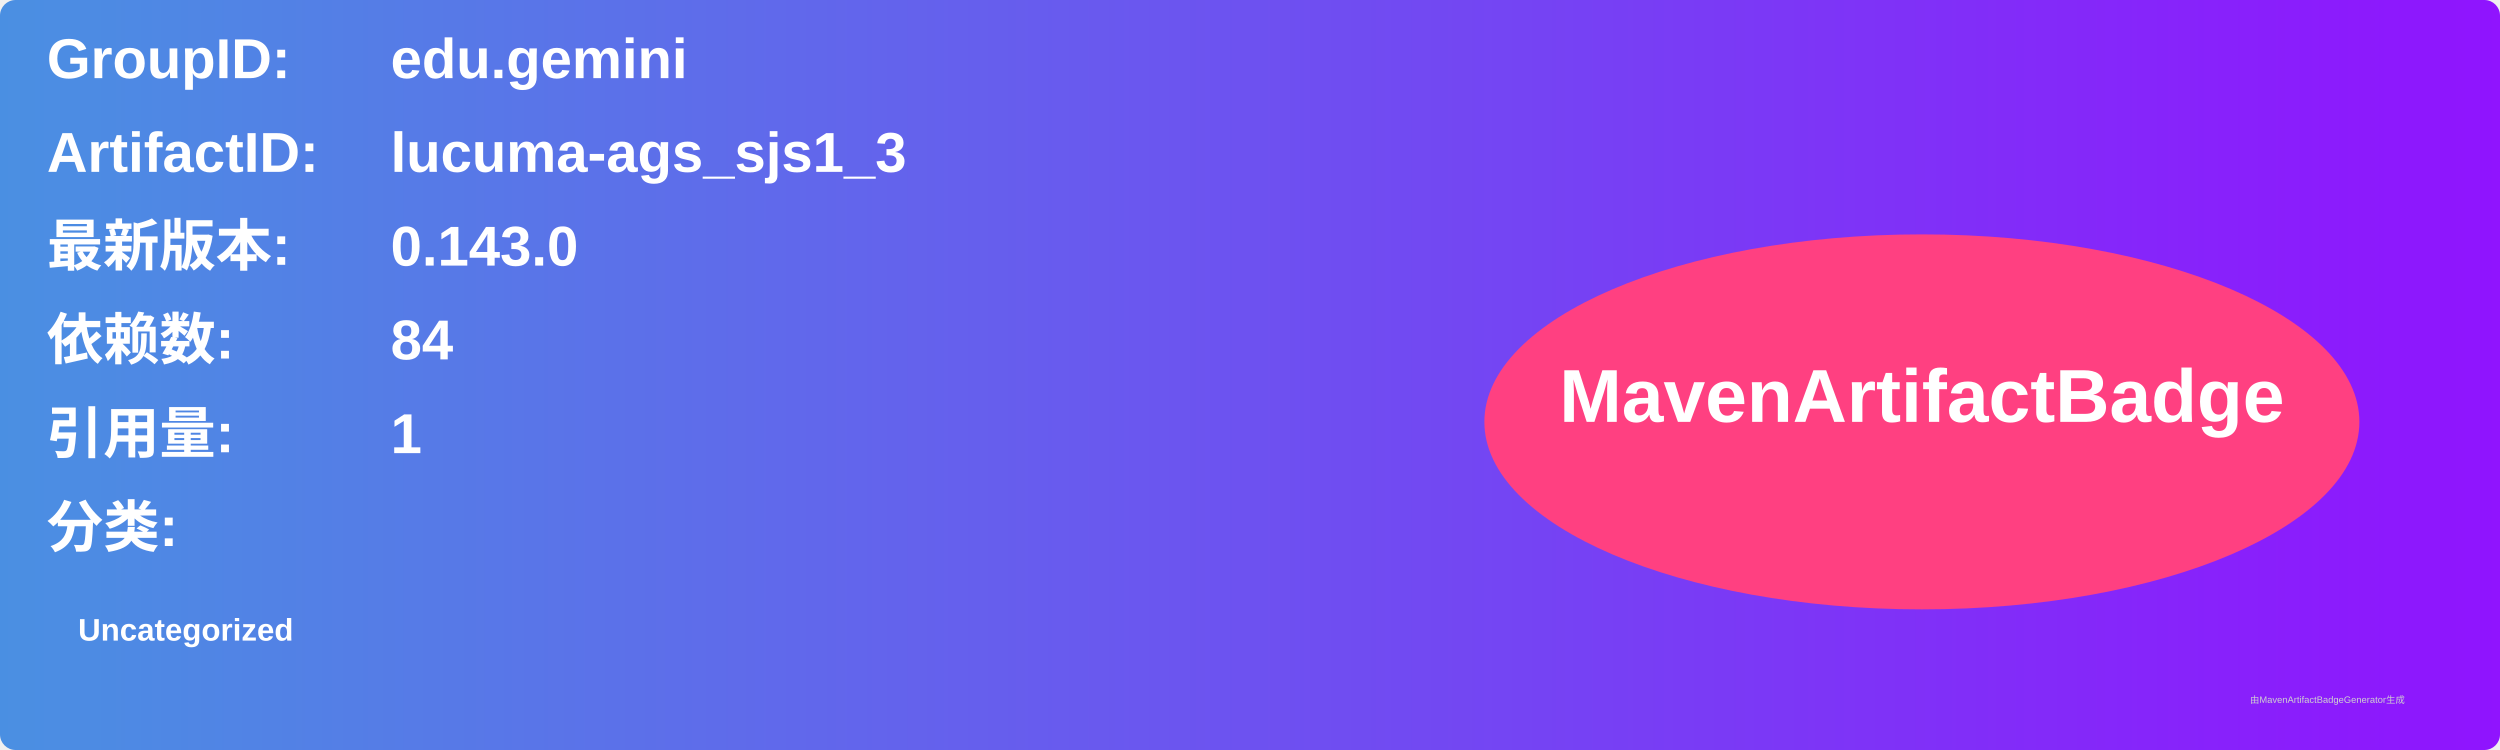
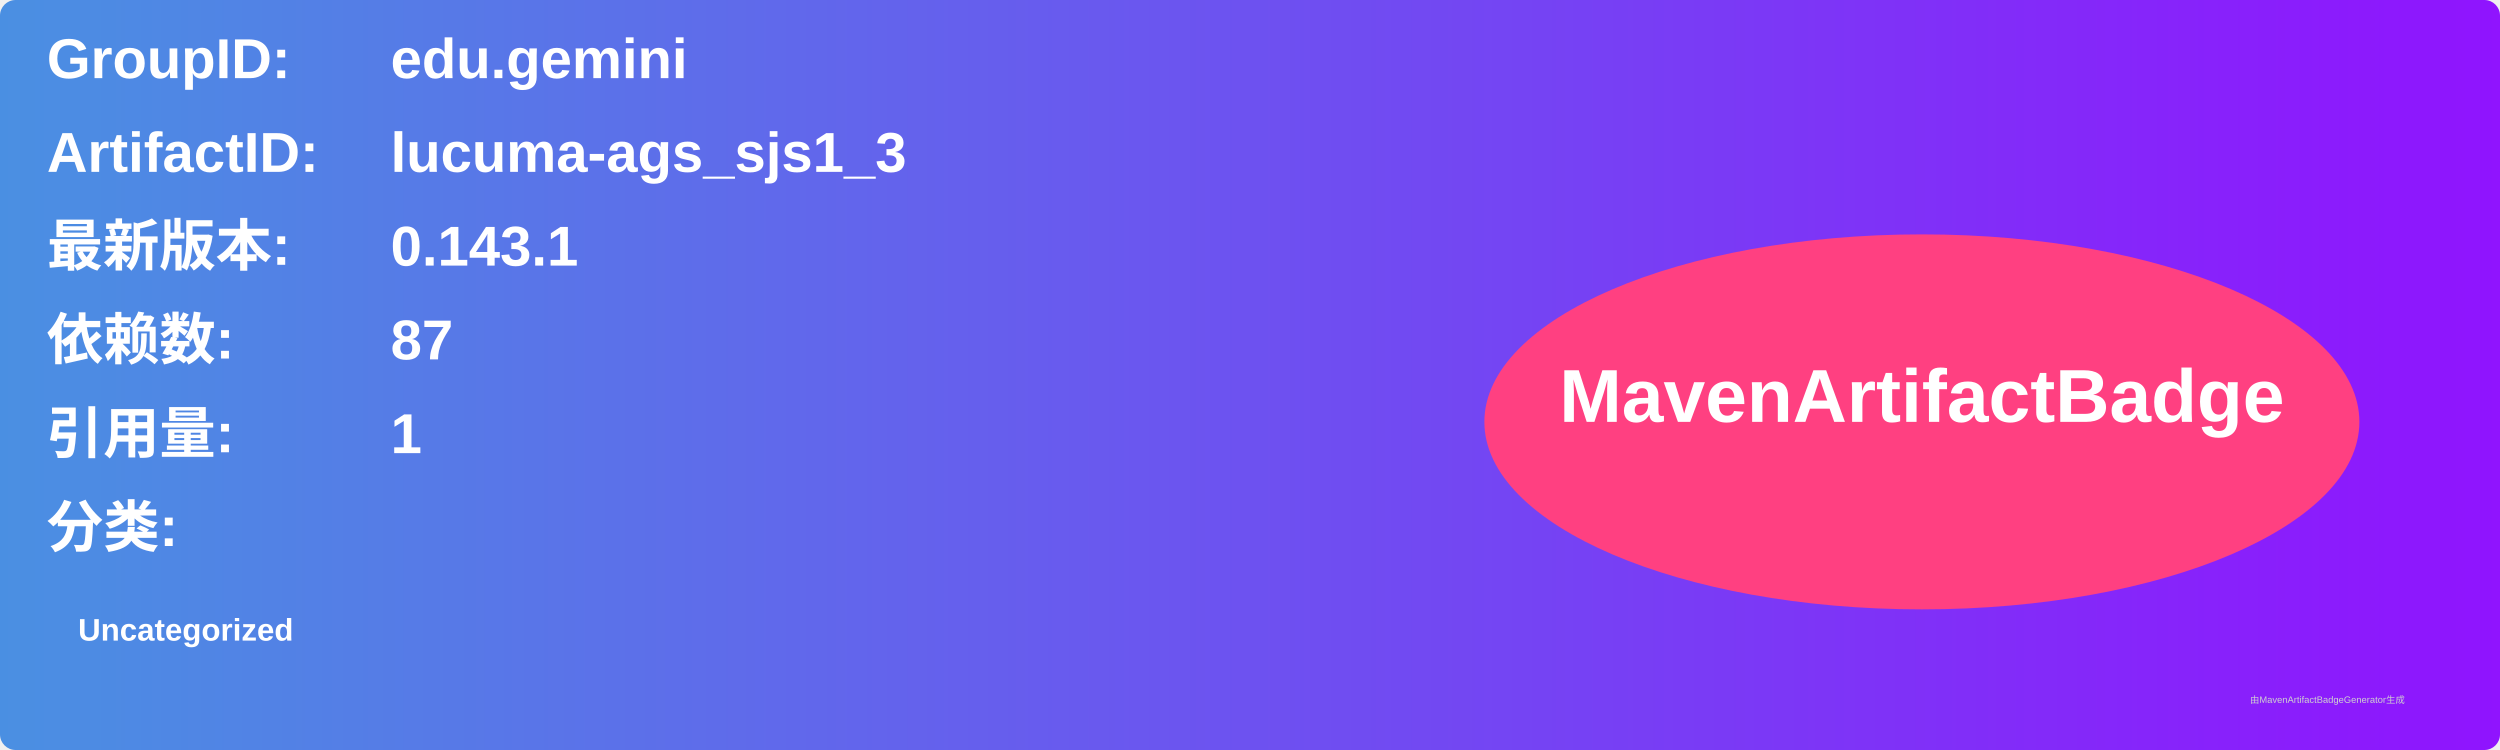
<svg xmlns="http://www.w3.org/2000/svg" width="800" height="240" viewBox="0 0 800 240">
  <linearGradient id="grad" x1="0%" y1="0%" x2="100%" y2="0%">
    <stop offset="0%" stop-color="#4a90e2" />
    <stop offset="100%" stop-color="#9013fe" />
  </linearGradient>
  <rect width="100%" height="100%" rx="5" ry="5" fill="url(#grad)" />
  <g transform="translate(15, 15)">
    <text x="0" y="10" font-family="Arial" font-size="18" fill="white" font-weight="bold" width="260">GroupID:</text>
    <text x="110" y="10" font-family="Arial" font-size="18" fill="white" font-weight="bold" width="460">edu.gemini</text>
    <text x="0" y="40" font-family="Arial" font-size="18" fill="white" font-weight="bold" width="260">ArtifactID:</text>
    <text x="110" y="40" font-family="Arial" font-size="18" fill="white" font-weight="bold" width="460">lucuma-ags_sjs1_3</text>
    <text x="0" y="70" font-family="Arial" font-size="18" fill="white" font-weight="bold">最新版本:</text>
    <text x="110" y="70" font-family="Arial" font-size="18" fill="white" font-weight="bold">
-       <tspan font-weight="bold">0.143.0</tspan>
+       <tspan font-weight="bold">0.143.1</tspan>
    </text>
    <text x="0" y="100" font-family="Arial" font-size="18" fill="white" font-weight="bold">依赖数: </text>
    <text x="110" y="100" font-family="Arial" font-size="18" fill="white">
-       <tspan font-weight="bold">84</tspan>
+       <tspan font-weight="bold">87</tspan>
    </text>
    <text x="0" y="130" font-family="Arial" font-size="18" fill="white" font-weight="bold">引用量: </text>
    <text x="110" y="130" font-family="Arial" font-size="18" fill="white">
      <tspan font-weight="bold">1</tspan>
    </text>
    <text x="0" y="160" font-family="Arial" font-size="18" fill="white" font-weight="bold">分类:</text>
    <text x="10" y="190" font-family="Arial" font-size="10" fill="white">
      <tspan font-weight="bold">Uncategorized</tspan>
    </text>
    <ellipse cx="600" cy="120" rx="140" ry="60" fill="#ff4081" />
    <text x="600" y="120" text-anchor="middle" font-family="Arial" font-size="24" fill="white" font-weight="bold">MavenArtifactBadge</text>
  </g>
  <text x="720" y="225" font-family="Arial" font-size="3" fill="#d0d0d0">由MavenArtifactBadgeGenerator生成</text>
</svg>
